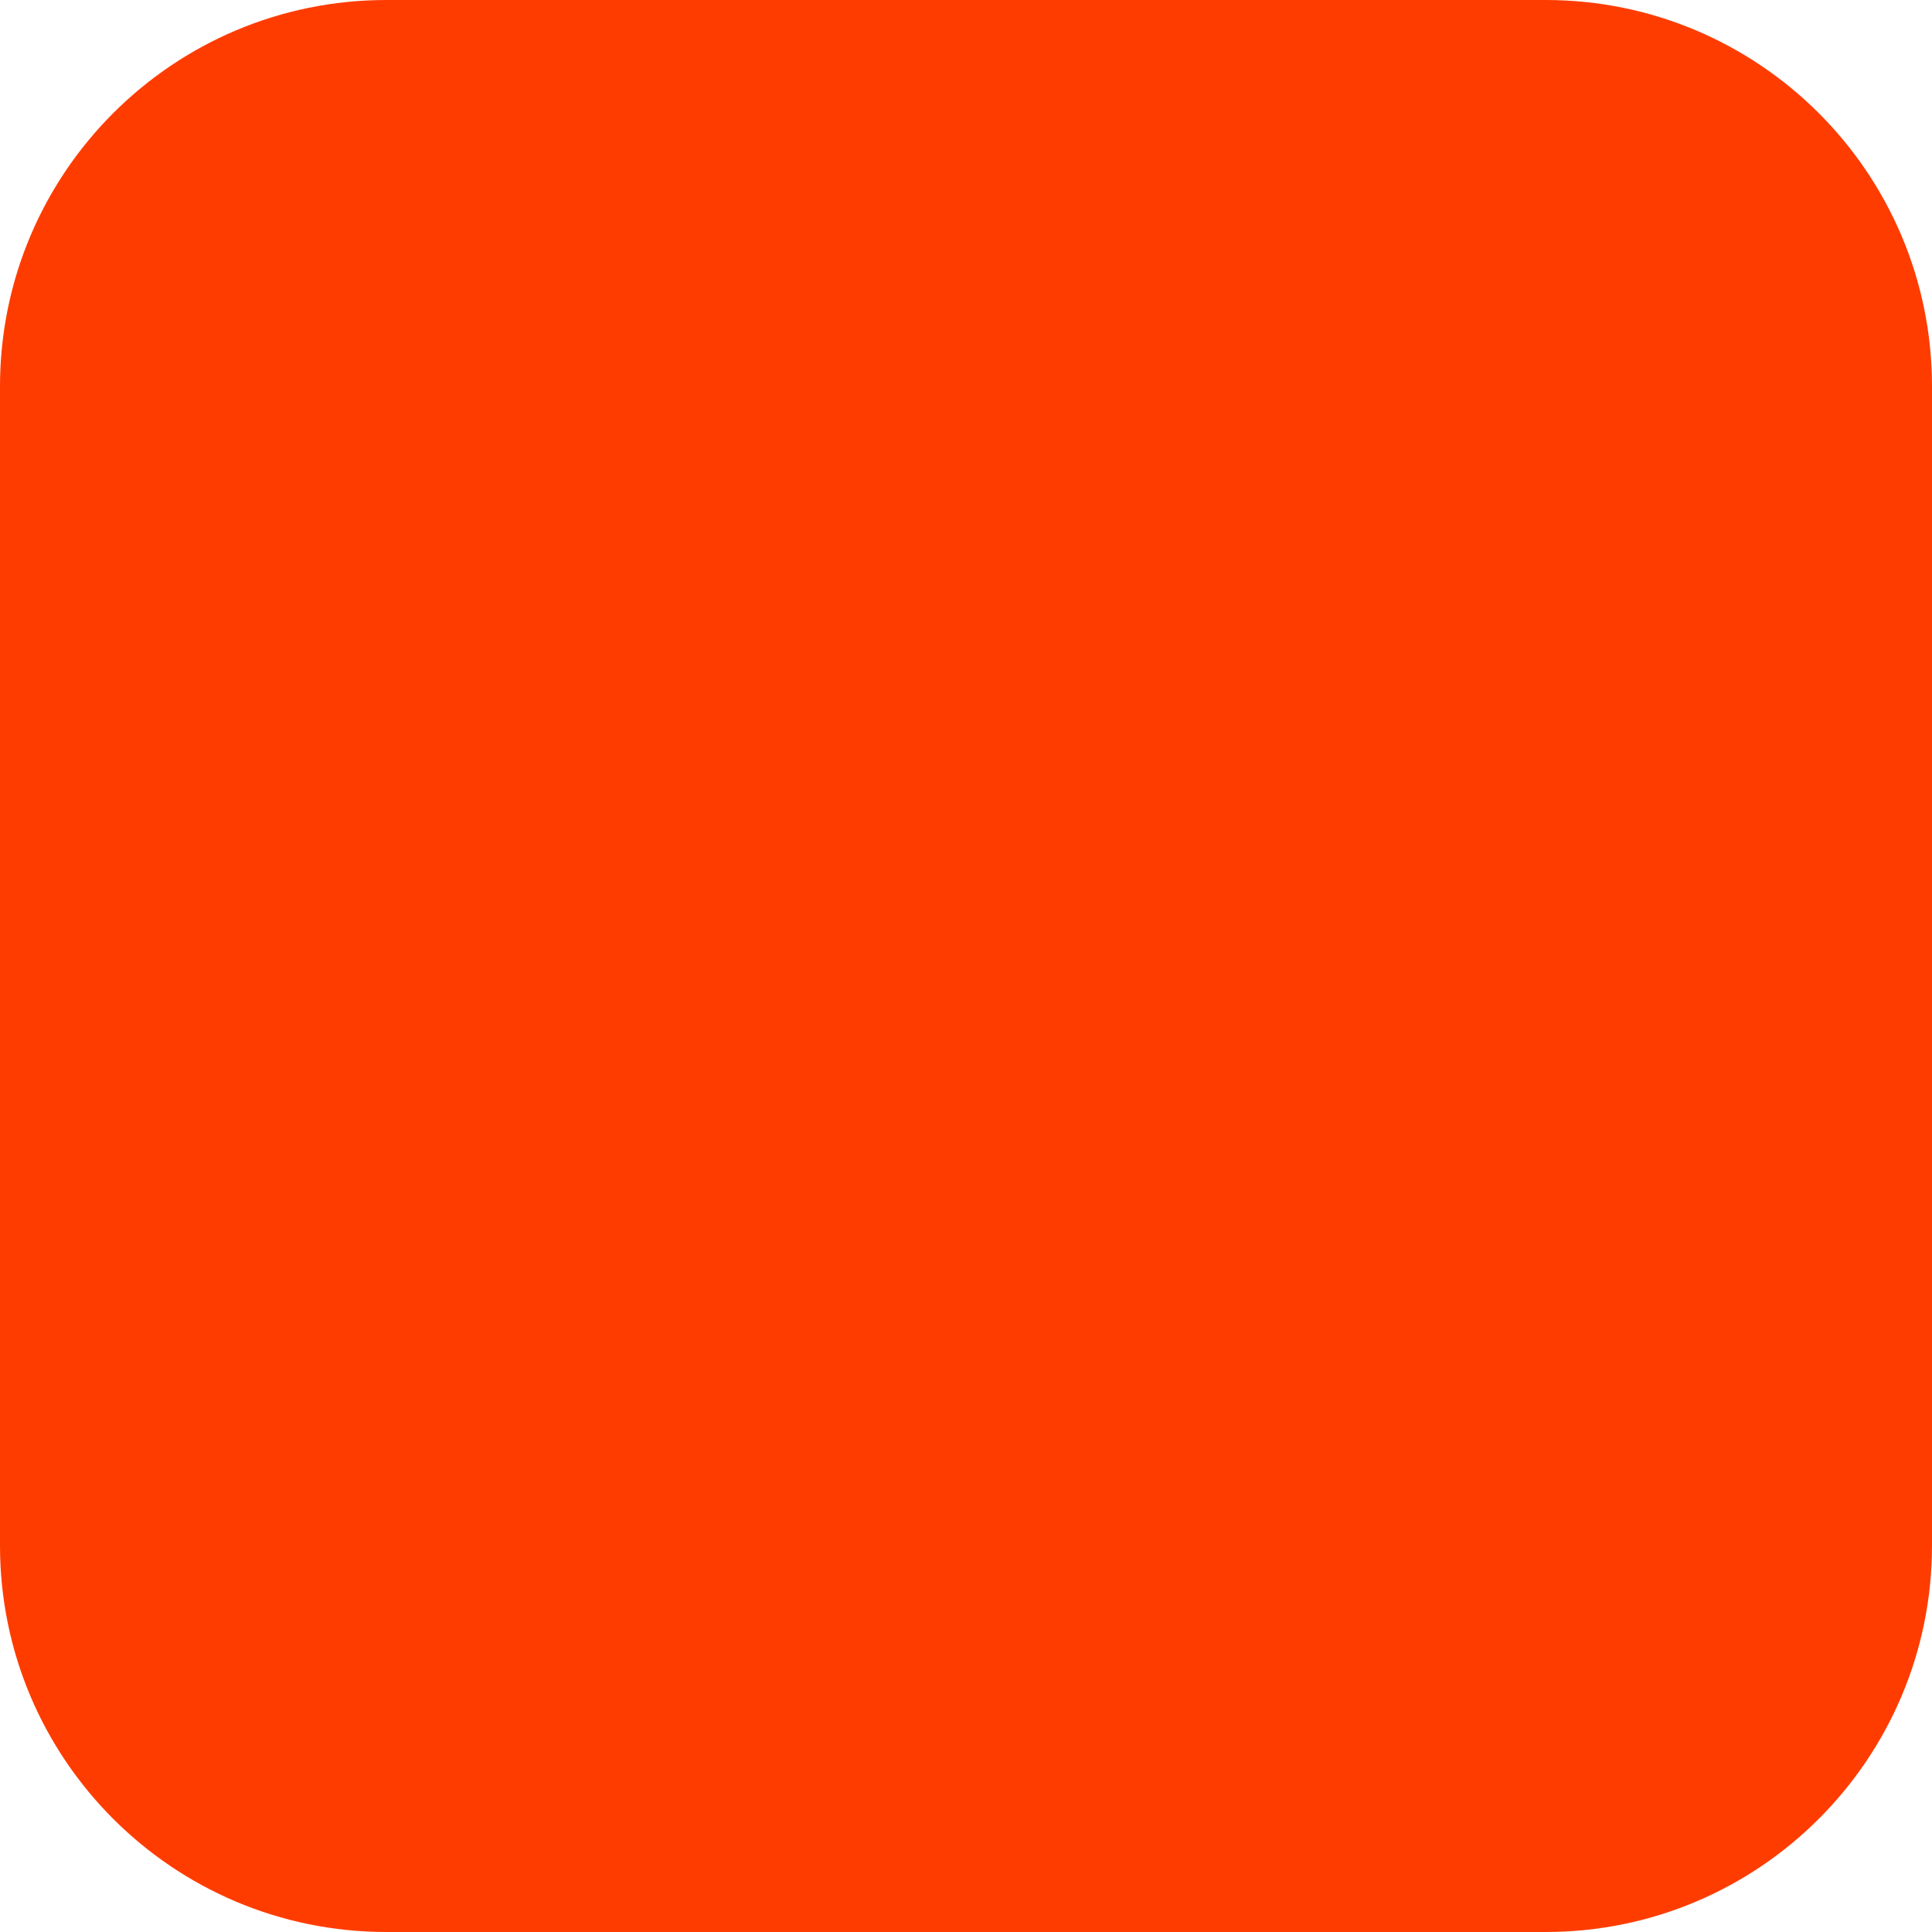
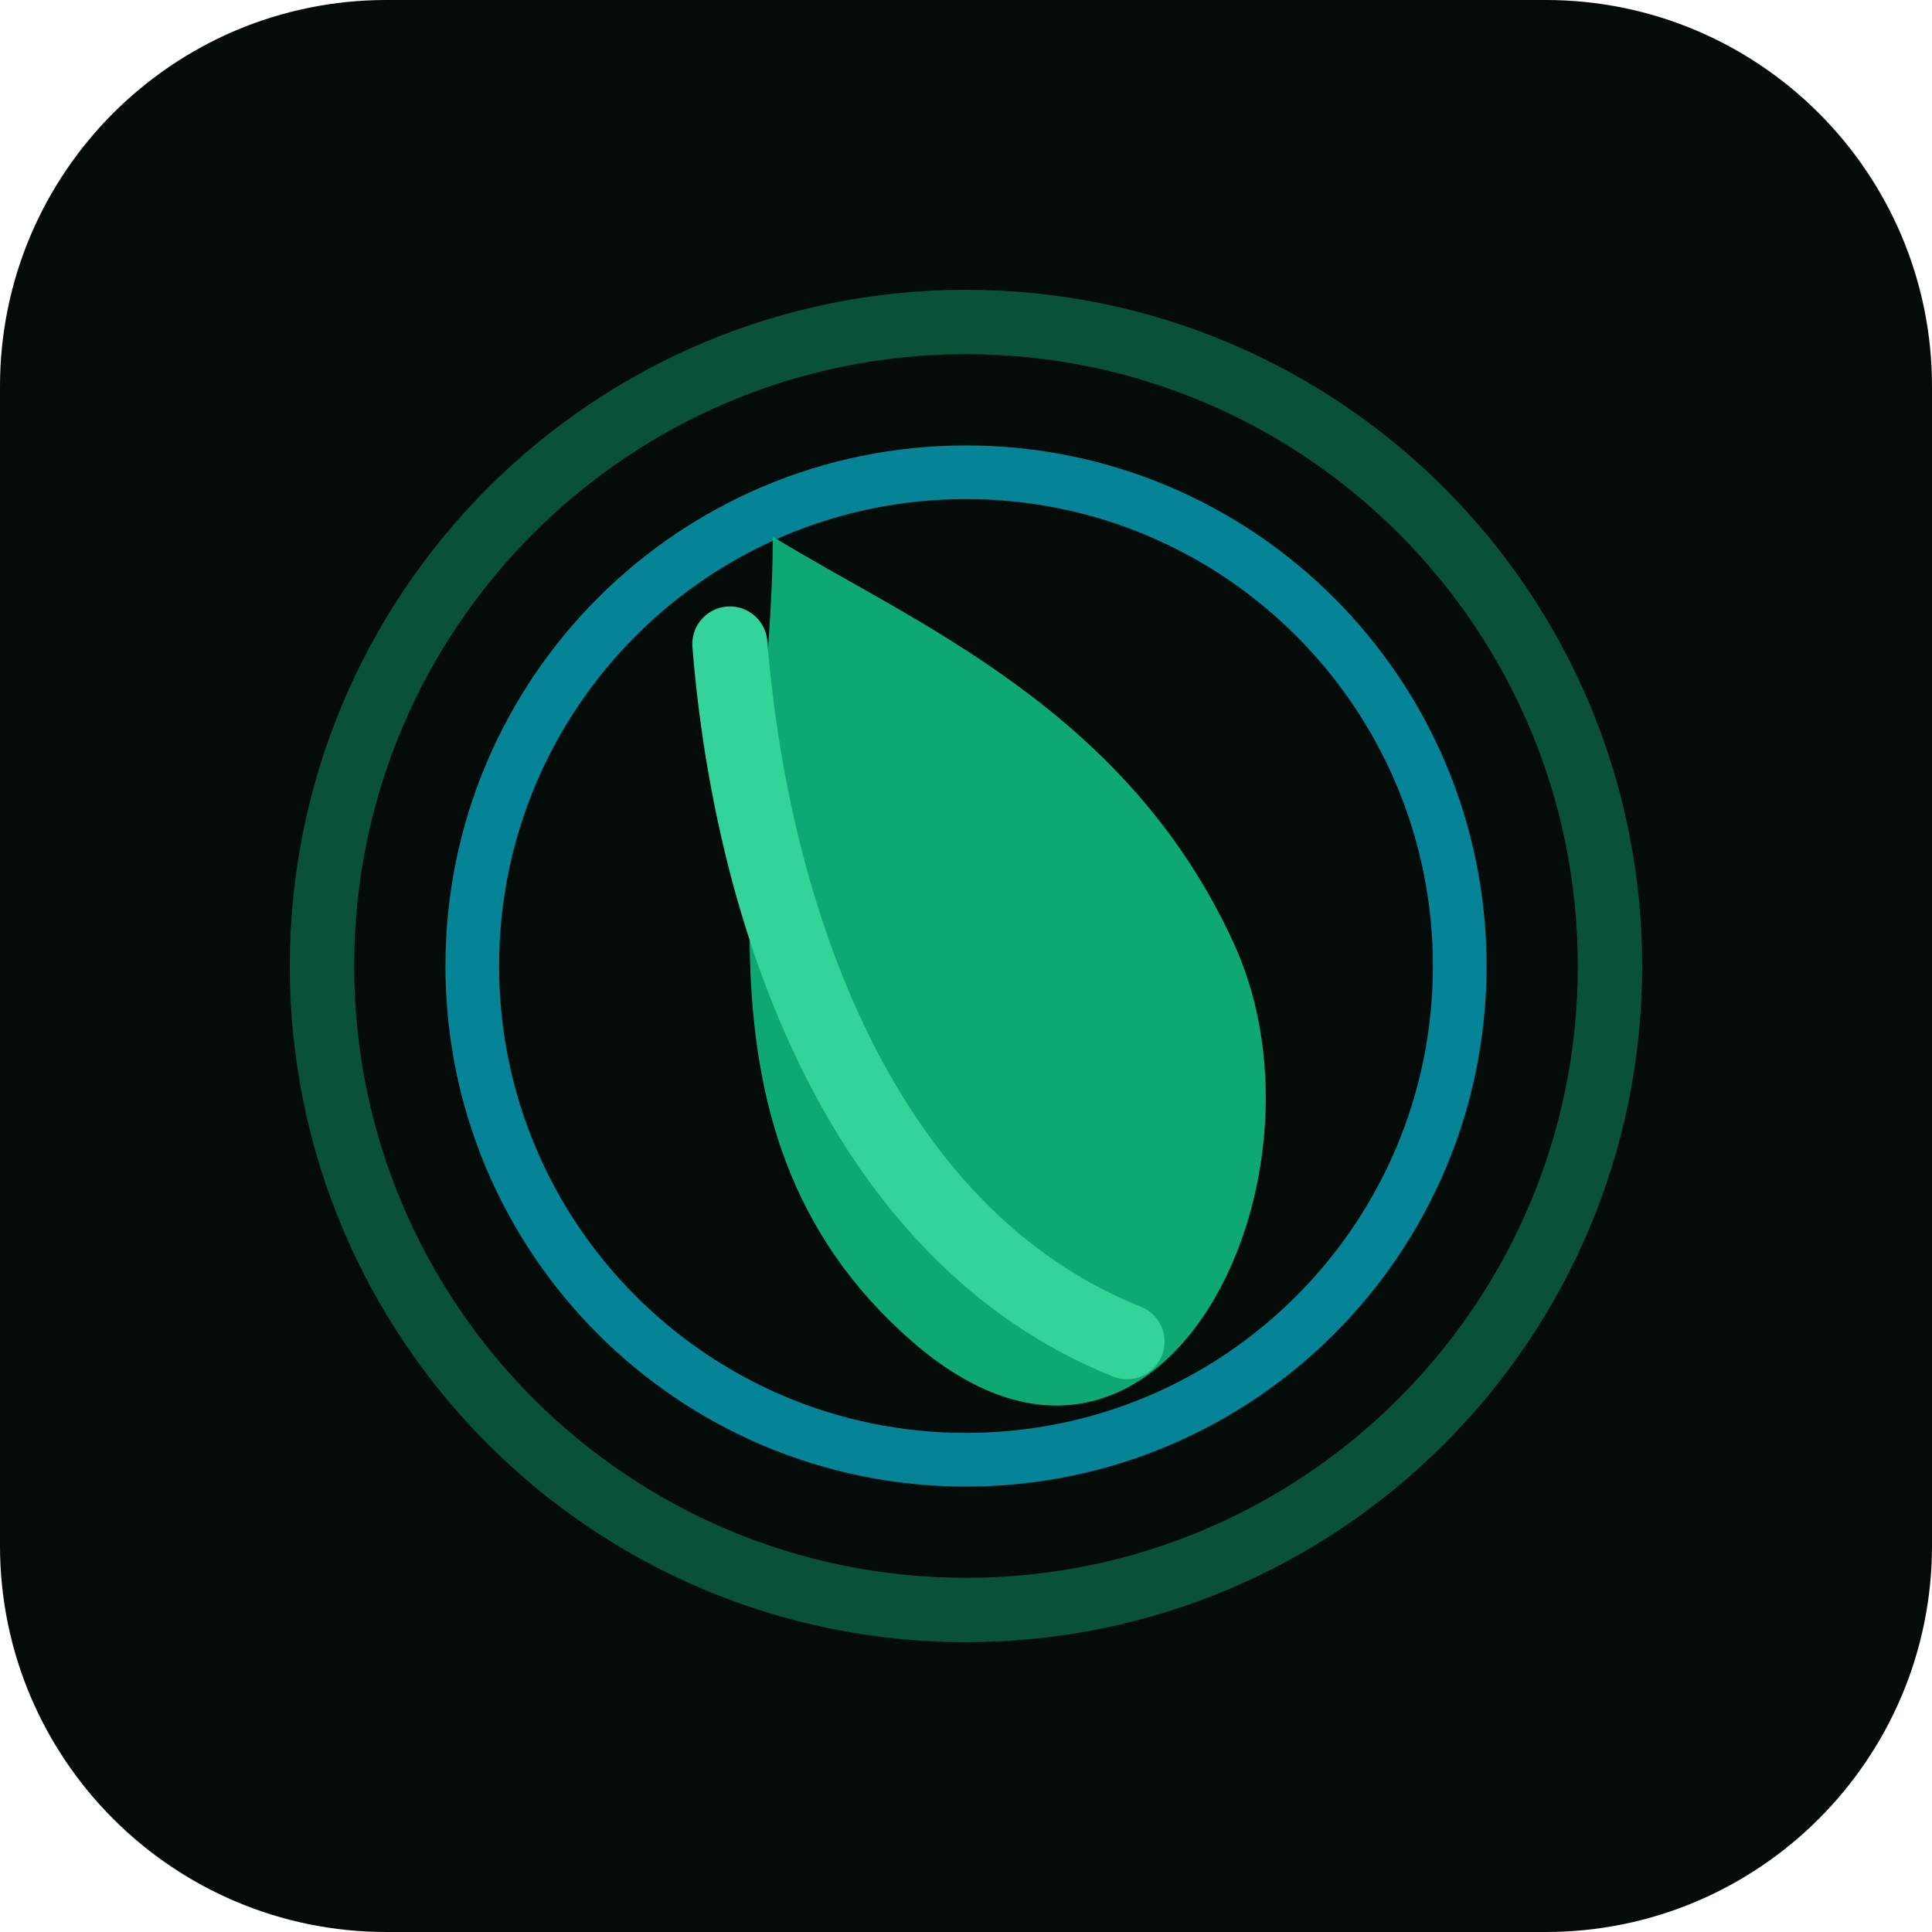
<svg xmlns="http://www.w3.org/2000/svg" width="180" height="180" viewBox="0 0 180 180" fill="none">
-   <rect width="180" height="180" rx="36" fill="#FF3C00" />
+   <rect width="180" height="180" rx="36" fill="#050b08" />
+   <circle cx="90" cy="90" r="60" stroke="#10b981" stroke-width="6" opacity="0.4" />
+   <circle cx="90" cy="90" r="46" stroke="#06b6d4" stroke-width="5" opacity="0.7" />
+   <path d="M72 50C72 75 62 105 85 125C108 145 125 110 115 88C105 66 85 58 72 50Z" fill="#10b981" opacity="0.9" />
+   <path d="M68 60C70 85 80 115 105 125" stroke="#34d399" stroke-width="7" stroke-linecap="round" />
</svg>
